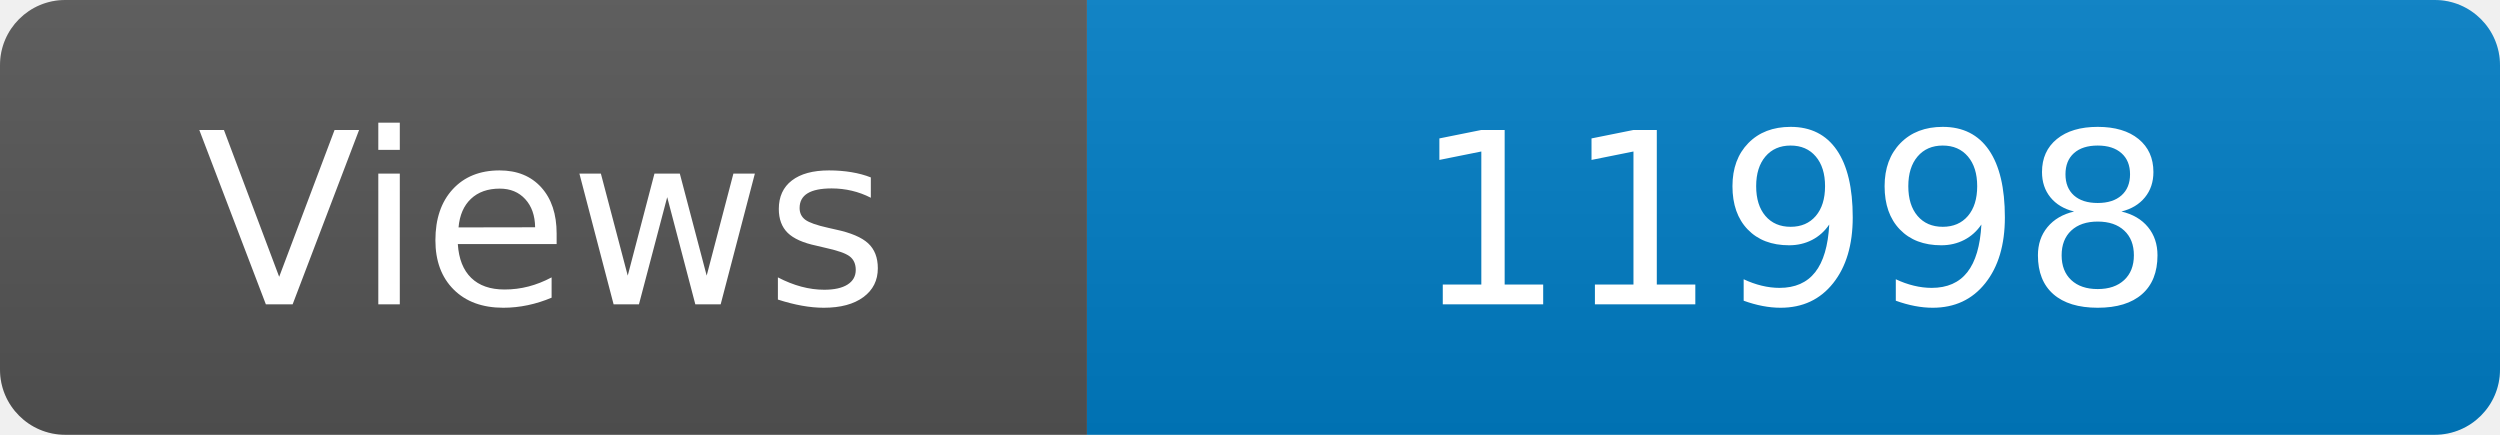
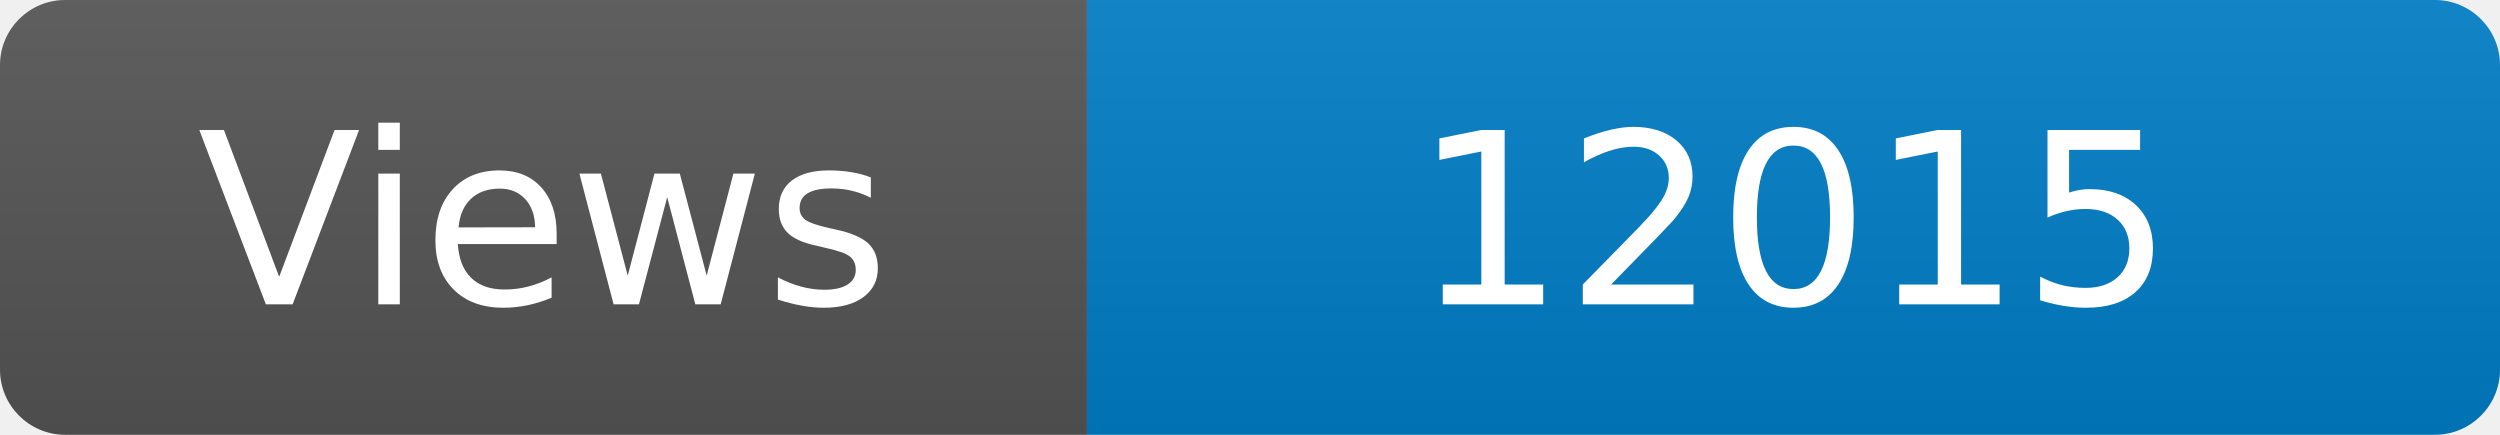
<svg xmlns="http://www.w3.org/2000/svg" width="115" height="20" role="img" aria-label="Maintained?: yes">
  <linearGradient id="s" x2="0" y2="100%">
    <stop offset="0" stop-color="#bbb" stop-opacity=".1" />
    <stop offset="1" stop-opacity=".1" />
  </linearGradient>
  <clipPath id="r">
    <rect width="115" height="20" rx="3" fill="#fff" />
  </clipPath>
  <g clip-path="url(#r)">
    <rect width="50" height="20" fill="#555" />
    <rect x="50" width="160" height="20" fill="#007ec6" />
    <rect width="115" height="20" fill="url(#s)" />
  </g>
  <g fill="#fff" text-anchor="middle" font-family="Verdana,Geneva,DejaVu Sans,sans-serif" font-size="110">
    <text x="250" y="140" transform="scale(.1)" fill="#fff">Views</text>
-     <text x="825" y="140" transform="scale(.1)" fill="#fff">11998</text>
+     <text x="825" y="140" transform="scale(.1)" fill="#fff">12015</text>
  </g>
</svg>
